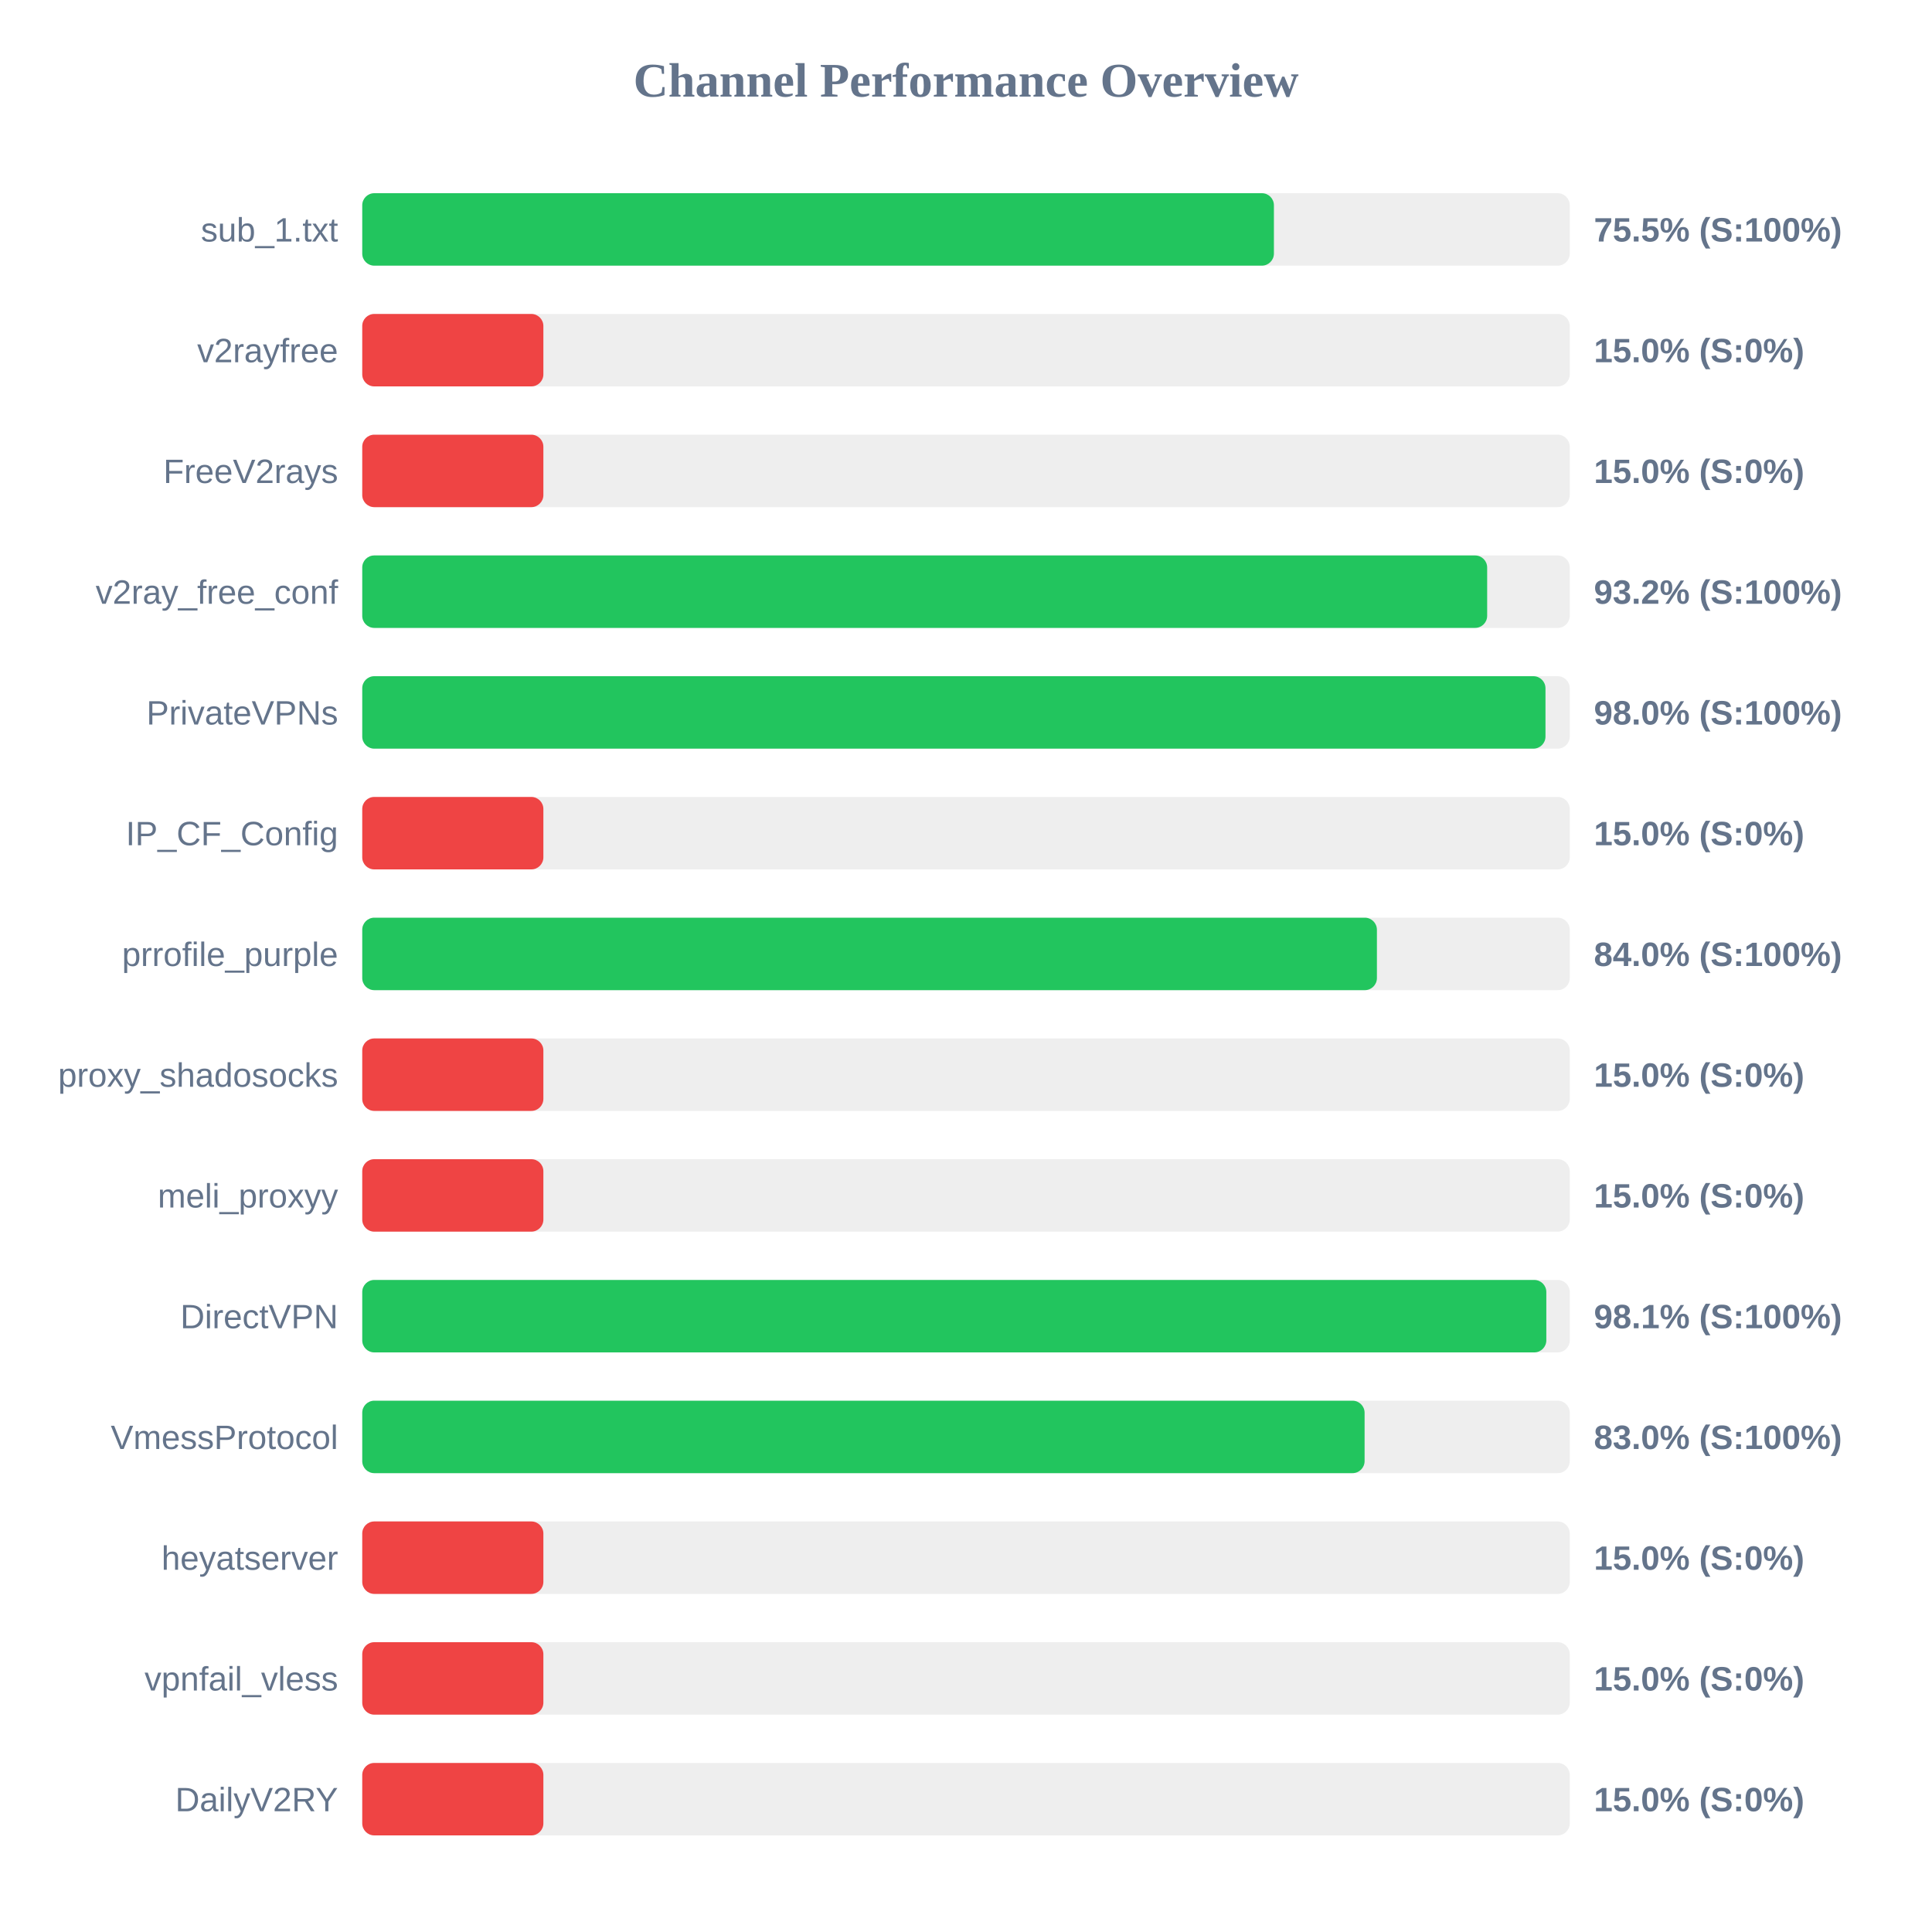
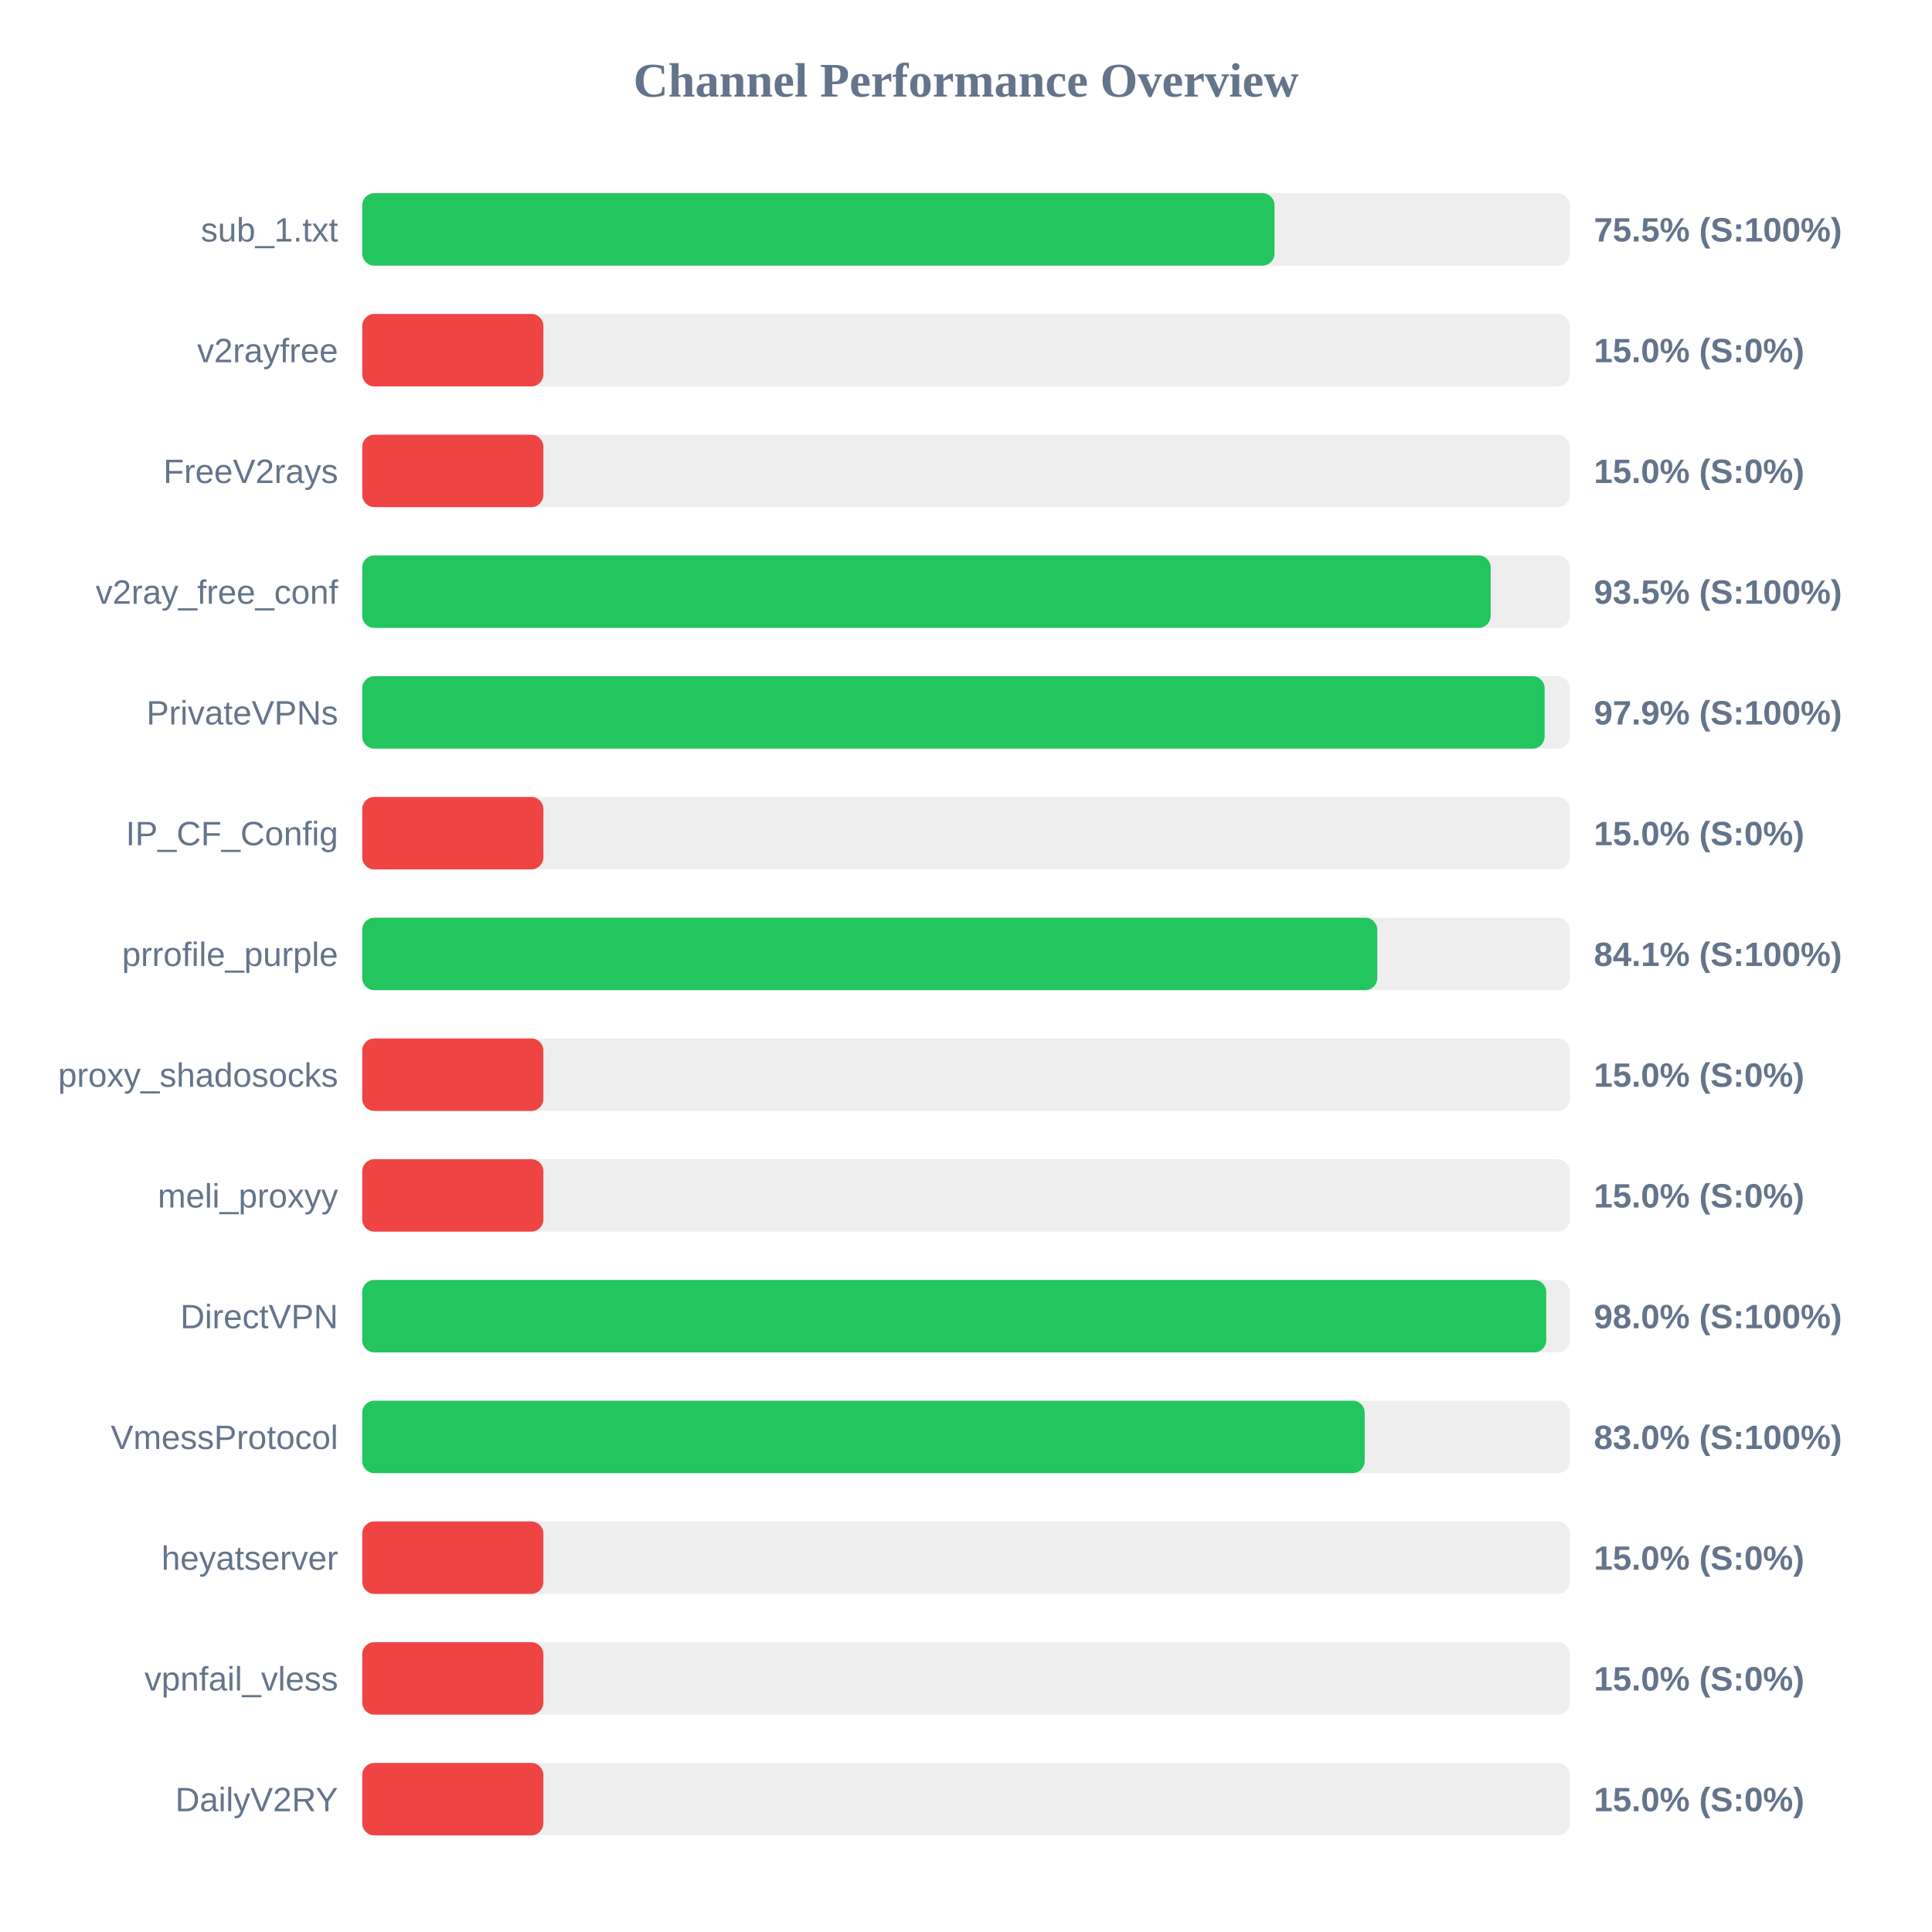
<svg xmlns="http://www.w3.org/2000/svg" width="800" height="800" version="1.1">
  <style>
        .row { font: 14px Arial; fill: #64748b; }
        .score { font: bold 14px Arial; fill: #64748b; }
    </style>
  <text x="400" y="40" text-anchor="middle" font-size="20px" font-weight="bold" fill="#64748b">Channel Performance Overview</text>
  <rect x="150" y="80" width="500" height="30" fill="#eee" rx="5" />
-   <rect x="150" y="80" width="377.5" height="30" fill="#22c55e" rx="5" />
+   <rect x="150" y="80" width="377.75" height="30" fill="#22c55e" rx="5" />
  <text x="140" y="100" text-anchor="end" class="row">sub_1.txt</text>
  <text x="660" y="100" text-anchor="start" class="score">75.5% (S:100%)</text>
  <rect x="150" y="130" width="500" height="30" fill="#eee" rx="5" />
  <rect x="150" y="130" width="75.0" height="30" fill="#ef4444" rx="5" />
  <text x="140" y="150" text-anchor="end" class="row">v2rayfree</text>
  <text x="660" y="150" text-anchor="start" class="score">15.0% (S:0%)</text>
  <rect x="150" y="180" width="500" height="30" fill="#eee" rx="5" />
  <rect x="150" y="180" width="75.0" height="30" fill="#ef4444" rx="5" />
  <text x="140" y="200" text-anchor="end" class="row">FreeV2rays</text>
  <text x="660" y="200" text-anchor="start" class="score">15.0% (S:0%)</text>
  <rect x="150" y="230" width="500" height="30" fill="#eee" rx="5" />
-   <rect x="150" y="230" width="465.8" height="30" fill="#22c55e" rx="5" />
+   <rect x="150" y="230" width="467.25" height="30" fill="#22c55e" rx="5" />
  <text x="140" y="250" text-anchor="end" class="row">v2ray_free_conf</text>
-   <text x="660" y="250" text-anchor="start" class="score">93.2% (S:100%)</text>
+   <text x="660" y="250" text-anchor="start" class="score">93.5% (S:100%)</text>
  <rect x="150" y="280" width="500" height="30" fill="#eee" rx="5" />
-   <rect x="150" y="280" width="489.95" height="30" fill="#22c55e" rx="5" />
+   <rect x="150" y="280" width="489.6" height="30" fill="#22c55e" rx="5" />
  <text x="140" y="300" text-anchor="end" class="row">PrivateVPNs</text>
-   <text x="660" y="300" text-anchor="start" class="score">98.0% (S:100%)</text>
+   <text x="660" y="300" text-anchor="start" class="score">97.9% (S:100%)</text>
  <rect x="150" y="330" width="500" height="30" fill="#eee" rx="5" />
  <rect x="150" y="330" width="75.0" height="30" fill="#ef4444" rx="5" />
  <text x="140" y="350" text-anchor="end" class="row">IP_CF_Config</text>
  <text x="660" y="350" text-anchor="start" class="score">15.0% (S:0%)</text>
  <rect x="150" y="380" width="500" height="30" fill="#eee" rx="5" />
-   <rect x="150" y="380" width="420.15" height="30" fill="#22c55e" rx="5" />
+   <rect x="150" y="380" width="420.3" height="30" fill="#22c55e" rx="5" />
  <text x="140" y="400" text-anchor="end" class="row">prrofile_purple</text>
-   <text x="660" y="400" text-anchor="start" class="score">84.0% (S:100%)</text>
+   <text x="660" y="400" text-anchor="start" class="score">84.1% (S:100%)</text>
  <rect x="150" y="430" width="500" height="30" fill="#eee" rx="5" />
  <rect x="150" y="430" width="75.0" height="30" fill="#ef4444" rx="5" />
  <text x="140" y="450" text-anchor="end" class="row">proxy_shadosocks</text>
  <text x="660" y="450" text-anchor="start" class="score">15.0% (S:0%)</text>
  <rect x="150" y="480" width="500" height="30" fill="#eee" rx="5" />
  <rect x="150" y="480" width="75.0" height="30" fill="#ef4444" rx="5" />
  <text x="140" y="500" text-anchor="end" class="row">meli_proxyy</text>
  <text x="660" y="500" text-anchor="start" class="score">15.0% (S:0%)</text>
  <rect x="150" y="530" width="500" height="30" fill="#eee" rx="5" />
-   <rect x="150" y="530" width="490.3" height="30" fill="#22c55e" rx="5" />
+   <rect x="150" y="530" width="490.25" height="30" fill="#22c55e" rx="5" />
  <text x="140" y="550" text-anchor="end" class="row">DirectVPN</text>
-   <text x="660" y="550" text-anchor="start" class="score">98.1% (S:100%)</text>
+   <text x="660" y="550" text-anchor="start" class="score">98.0% (S:100%)</text>
  <rect x="150" y="580" width="500" height="30" fill="#eee" rx="5" />
-   <rect x="150" y="580" width="415.05" height="30" fill="#22c55e" rx="5" />
+   <rect x="150" y="580" width="415.1" height="30" fill="#22c55e" rx="5" />
  <text x="140" y="600" text-anchor="end" class="row">VmessProtocol</text>
  <text x="660" y="600" text-anchor="start" class="score">83.0% (S:100%)</text>
  <rect x="150" y="630" width="500" height="30" fill="#eee" rx="5" />
  <rect x="150" y="630" width="75.0" height="30" fill="#ef4444" rx="5" />
  <text x="140" y="650" text-anchor="end" class="row">heyatserver</text>
  <text x="660" y="650" text-anchor="start" class="score">15.0% (S:0%)</text>
  <rect x="150" y="680" width="500" height="30" fill="#eee" rx="5" />
  <rect x="150" y="680" width="75.0" height="30" fill="#ef4444" rx="5" />
  <text x="140" y="700" text-anchor="end" class="row">vpnfail_vless</text>
  <text x="660" y="700" text-anchor="start" class="score">15.0% (S:0%)</text>
  <rect x="150" y="730" width="500" height="30" fill="#eee" rx="5" />
  <rect x="150" y="730" width="75.0" height="30" fill="#ef4444" rx="5" />
  <text x="140" y="750" text-anchor="end" class="row">DailyV2RY</text>
  <text x="660" y="750" text-anchor="start" class="score">15.0% (S:0%)</text>
</svg>
